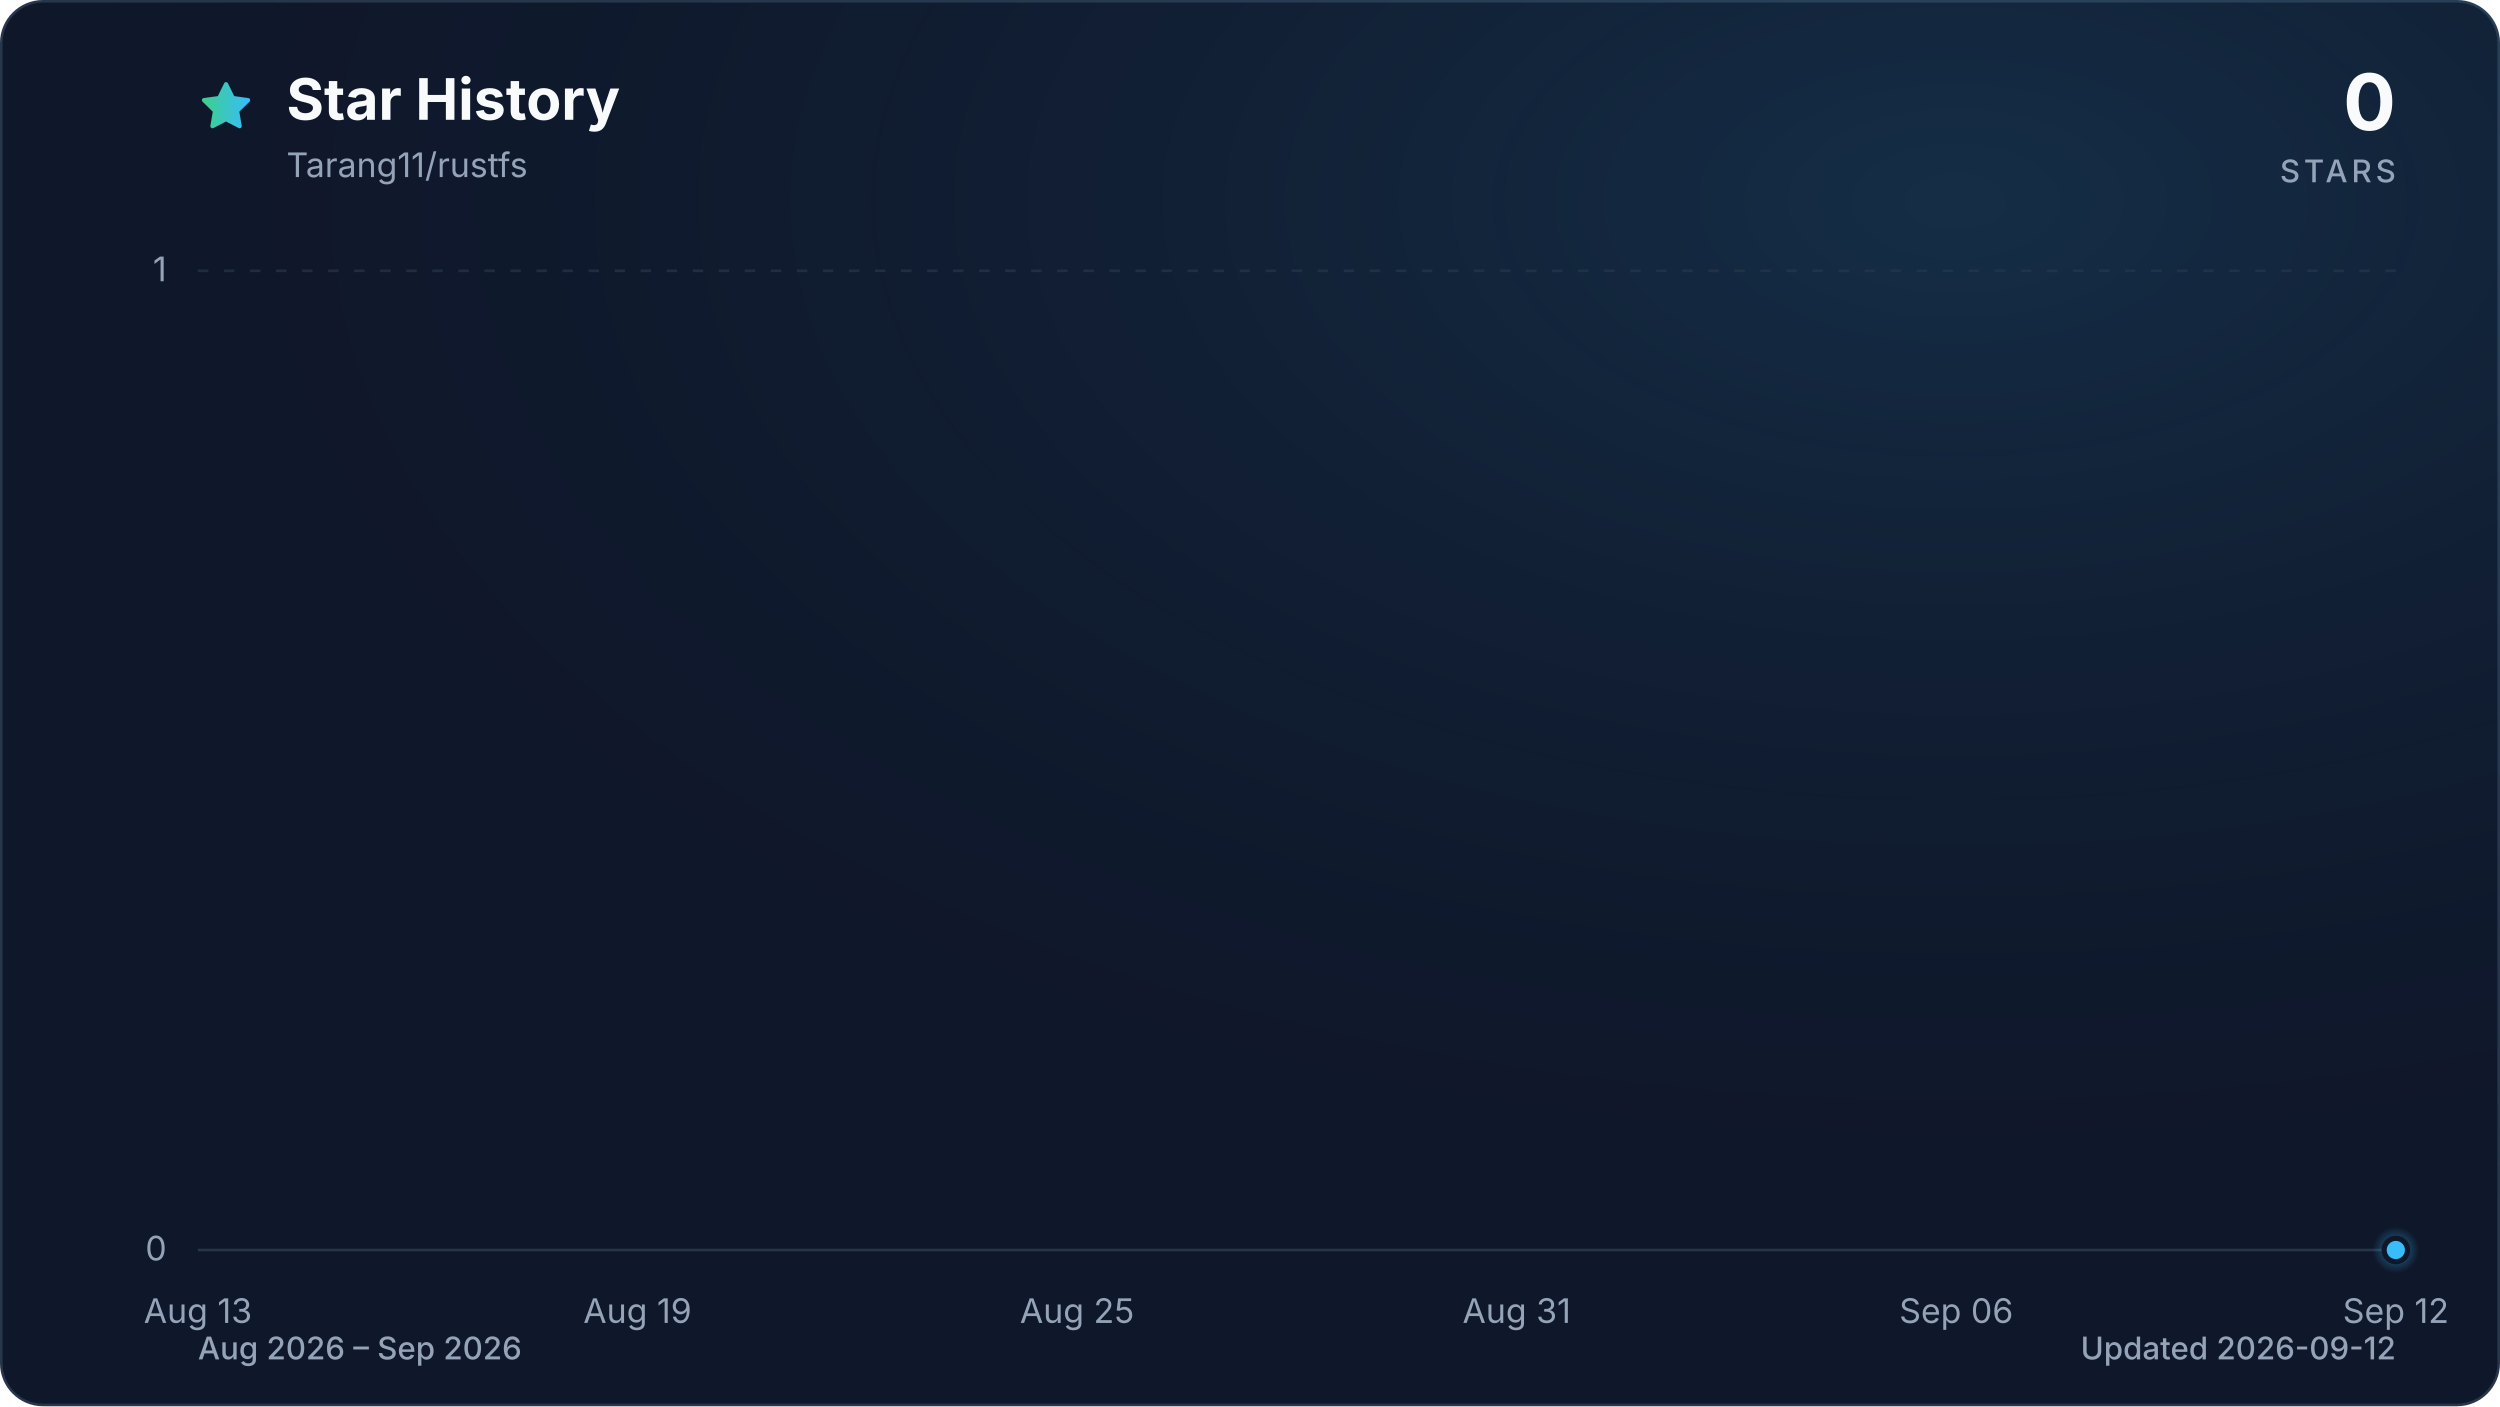
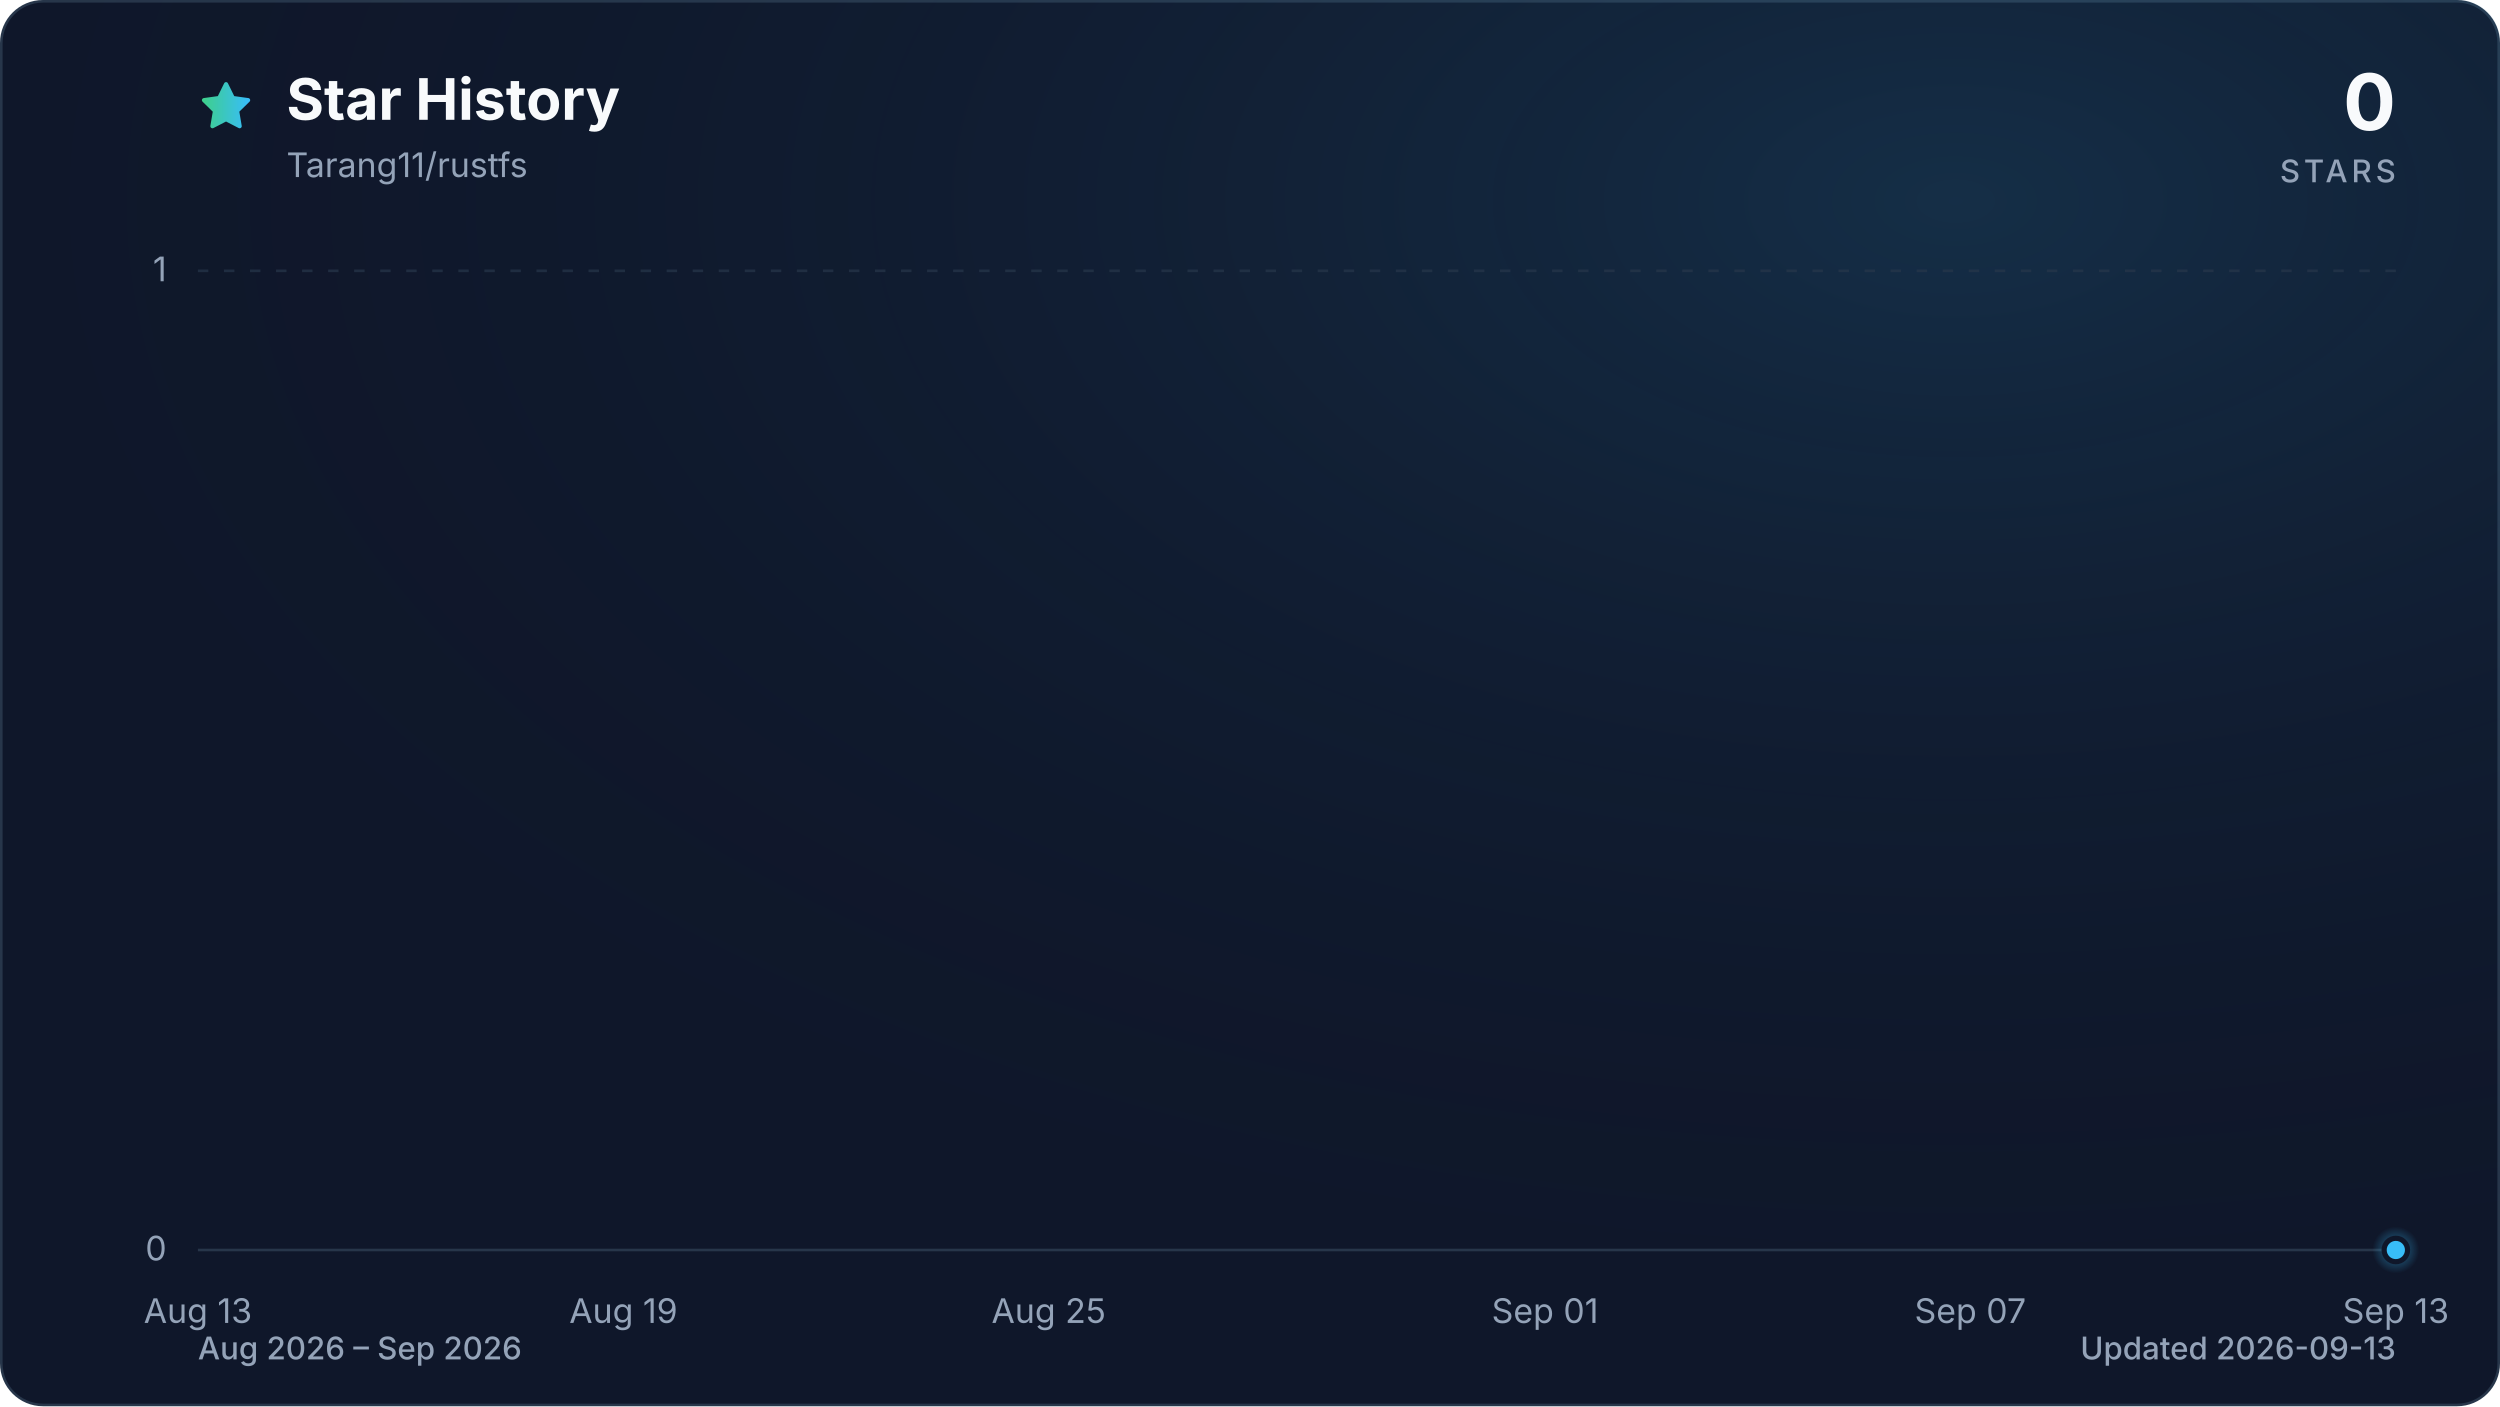
<svg xmlns="http://www.w3.org/2000/svg" viewBox="0 0 960 540" role="img" aria-labelledby="title description" data-style="gradient" data-variant="glow" data-animated="true">
  <defs>
    <linearGradient id="trend" x1="0" y1="0" x2="1" y2="0">
      <stop offset="0%" stop-color="#3ecf8e" />
      <stop offset="100%" stop-color="#38bdf8" />
    </linearGradient>
    <linearGradient id="area" x1="0" y1="0" x2="0" y2="1">
      <stop offset="0%" stop-color="#3ecf8e" stop-opacity="0.30" />
      <stop offset="55%" stop-color="#38bdf8" stop-opacity="0.10" />
      <stop offset="100%" stop-color="#38bdf8" stop-opacity="0.01" />
    </linearGradient>
    <radialGradient id="marker-halo" cx="50%" cy="50%" r="50%">
      <stop offset="0%" stop-color="#38bdf8" stop-opacity="0.55" />
      <stop offset="100%" stop-color="#38bdf8" stop-opacity="0" />
    </radialGradient>
    <radialGradient id="surface-glow" cx="78%" cy="14%" r="80%">
      <stop offset="0%" stop-color="#38bdf8" stop-opacity="0.14" />
      <stop offset="100%" stop-color="#0f172a" stop-opacity="0" />
    </radialGradient>
    <filter id="trend-glow" x="-20%" y="-20%" width="140%" height="140%">
      <feGaussianBlur stdDeviation="7" />
    </filter>
  </defs>
  <style>
.trend-enter{transform-box:fill-box;transform-origin:center;animation:trend-enter 520ms cubic-bezier(0.16,1,0.3,1)}
.marker-enter{transform-box:fill-box;transform-origin:center;animation:marker-enter 320ms cubic-bezier(0.16,1,0.3,1) 200ms both}
.marker-pulse{transform-box:fill-box;transform-origin:center;animation:marker-pulse 2.6s ease-out infinite}
@keyframes trend-enter{from{opacity:.35;transform:translateY(10px)}to{opacity:1;transform:translateY(0)}}
@keyframes marker-enter{from{opacity:0;transform:scale(.4)}to{opacity:1;transform:scale(1)}}
@keyframes marker-pulse{0%{opacity:.5;transform:scale(.7)}70%,100%{opacity:0;transform:scale(2.1)}}
@media (prefers-reduced-motion:reduce){.trend-enter,.marker-enter,.marker-pulse{animation:none!important}}
@media (prefers-reduced-motion:reduce){.marker-pulse{opacity:0}}
</style>
  <rect x="0.5" y="0.5" width="959" height="539" fill="#0f172a" stroke="#27364a" stroke-width="1" rx="16" />
  <rect width="960" height="540" fill="url(#surface-glow)" rx="16" />
  <path d="M12 2.6l2.9 5.9 6.5.9-4.7 4.6 1.1 6.5-5.8-3-5.8 3 1.1-6.5-4.7-4.6 6.5-.9L12 2.6Z" transform="translate(76 30) scale(.9)" fill="url(#trend)" stroke="url(#trend)" stroke-width="1.8" stroke-linejoin="round" aria-hidden="true" />
  <text x="110" y="46" fill="#f8fafc" font-family="ui-sans-serif, system-ui, -apple-system, BlinkMacSystemFont, 'Segoe UI', sans-serif" font-size="22" font-weight="700">Star History</text>
  <text x="110" y="68" fill="#94a3b8" font-family="ui-sans-serif, system-ui, -apple-system, BlinkMacSystemFont, 'Segoe UI', sans-serif" font-size="13">Tarang11/rustfs</text>
  <text x="920" y="50" fill="#f8fafc" font-family="ui-sans-serif, system-ui, -apple-system, BlinkMacSystemFont, 'Segoe UI', sans-serif" font-size="30" font-weight="700" text-anchor="end">0</text>
  <text x="920" y="70" fill="#94a3b8" font-family="ui-sans-serif, system-ui, -apple-system, BlinkMacSystemFont, 'Segoe UI', sans-serif" font-size="12" font-weight="500" letter-spacing="1.5" text-anchor="end">STARS</text>
  <line x1="76" y1="480.0" x2="920" y2="480.0" stroke="#27364a" stroke-width="1" stroke-dasharray="0" opacity="1" />
  <text x="64" y="484.0" fill="#94a3b8" font-family="ui-sans-serif, system-ui, -apple-system, BlinkMacSystemFont, 'Segoe UI', sans-serif" font-size="13" text-anchor="end">0</text>
  <line x1="76" y1="104.0" x2="920" y2="104.0" stroke="#27364a" stroke-width="1" stroke-dasharray="4 6" opacity="0.7" />
  <text x="64" y="108.0" fill="#94a3b8" font-family="ui-sans-serif, system-ui, -apple-system, BlinkMacSystemFont, 'Segoe UI', sans-serif" font-size="13" text-anchor="end">1</text>
  <text x="76.0" y="508" fill="#94a3b8" font-family="ui-sans-serif, system-ui, -apple-system, BlinkMacSystemFont, 'Segoe UI', sans-serif" font-size="13" text-anchor="middle">Aug 13</text>
-   <text x="244.8" y="508" fill="#94a3b8" font-family="ui-sans-serif, system-ui, -apple-system, BlinkMacSystemFont, 'Segoe UI', sans-serif" font-size="13" text-anchor="middle">Aug 19</text>
-   <text x="413.6" y="508" fill="#94a3b8" font-family="ui-sans-serif, system-ui, -apple-system, BlinkMacSystemFont, 'Segoe UI', sans-serif" font-size="13" text-anchor="middle">Aug 25</text>
-   <text x="582.4" y="508" fill="#94a3b8" font-family="ui-sans-serif, system-ui, -apple-system, BlinkMacSystemFont, 'Segoe UI', sans-serif" font-size="13" text-anchor="middle">Aug 31</text>
-   <text x="751.2" y="508" fill="#94a3b8" font-family="ui-sans-serif, system-ui, -apple-system, BlinkMacSystemFont, 'Segoe UI', sans-serif" font-size="13" text-anchor="middle">Sep 06</text>
-   <text x="920.0" y="508" fill="#94a3b8" font-family="ui-sans-serif, system-ui, -apple-system, BlinkMacSystemFont, 'Segoe UI', sans-serif" font-size="13" text-anchor="middle">Sep 12</text>
+   <text x="239.4" y="508" fill="#94a3b8" font-family="ui-sans-serif, system-ui, -apple-system, BlinkMacSystemFont, 'Segoe UI', sans-serif" font-size="13" text-anchor="middle">Aug 19</text>
+   <text x="402.7" y="508" fill="#94a3b8" font-family="ui-sans-serif, system-ui, -apple-system, BlinkMacSystemFont, 'Segoe UI', sans-serif" font-size="13" text-anchor="middle">Aug 25</text>
+   <text x="593.3" y="508" fill="#94a3b8" font-family="ui-sans-serif, system-ui, -apple-system, BlinkMacSystemFont, 'Segoe UI', sans-serif" font-size="13" text-anchor="middle">Sep 01</text>
+   <text x="756.6" y="508" fill="#94a3b8" font-family="ui-sans-serif, system-ui, -apple-system, BlinkMacSystemFont, 'Segoe UI', sans-serif" font-size="13" text-anchor="middle">Sep 07</text>
+   <text x="920.0" y="508" fill="#94a3b8" font-family="ui-sans-serif, system-ui, -apple-system, BlinkMacSystemFont, 'Segoe UI', sans-serif" font-size="13" text-anchor="middle">Sep 13</text>
  <g class="trend-enter">
-     <path d="M 76.0 480.0 C 85.4 480.0, 94.8 480.0, 104.1 480.0 C 113.5 480.0, 122.9 480.0, 132.3 480.0 C 141.6 480.0, 151.0 480.0, 160.4 480.0 C 169.8 480.0, 179.2 480.0, 188.5 480.0 C 197.9 480.0, 207.3 480.0, 216.7 480.0 C 226.0 480.0, 235.4 480.0, 244.8 480.0 C 254.2 480.0, 263.6 480.0, 272.9 480.0 C 282.3 480.0, 291.7 480.0, 301.1 480.0 C 310.4 480.0, 319.8 480.0, 329.2 480.0 C 338.6 480.0, 348.0 480.0, 357.3 480.0 C 366.7 480.0, 376.1 480.0, 385.5 480.0 C 394.8 480.0, 404.2 480.0, 413.6 480.0 C 423.0 480.0, 432.4 480.0, 441.7 480.0 C 451.1 480.0, 460.5 480.0, 469.9 480.0 C 479.2 480.0, 488.6 480.0, 498.0 480.0 C 507.4 480.0, 516.8 480.0, 526.1 480.0 C 535.5 480.0, 544.9 480.0, 554.3 480.0 C 563.6 480.0, 573.0 480.0, 582.4 480.0 C 591.8 480.0, 601.2 480.0, 610.5 480.0 C 619.9 480.0, 629.3 480.0, 638.7 480.0 C 648.0 480.0, 657.4 480.0, 666.8 480.0 C 676.2 480.0, 685.6 480.0, 694.9 480.0 C 704.3 480.0, 713.7 480.0, 723.1 480.0 C 732.4 480.0, 741.8 480.0, 751.2 480.0 C 760.6 480.0, 770.0 480.0, 779.3 480.0 C 788.7 480.0, 798.1 480.0, 807.5 480.0 C 816.8 480.0, 826.2 480.0, 835.6 480.0 C 845.0 480.0, 854.4 480.0, 863.7 480.0 C 873.1 480.0, 882.5 480.0, 891.9 480.0 C 901.2 480.0, 910.6 480.0, 920.0 480.0 L 920.0 480.0 L 76.0 480.0 Z" fill="url(#area)" />
-     <path d="M 76.0 480.0 C 85.4 480.0, 94.8 480.0, 104.1 480.0 C 113.5 480.0, 122.9 480.0, 132.3 480.0 C 141.6 480.0, 151.0 480.0, 160.4 480.0 C 169.8 480.0, 179.2 480.0, 188.5 480.0 C 197.9 480.0, 207.3 480.0, 216.7 480.0 C 226.0 480.0, 235.4 480.0, 244.8 480.0 C 254.2 480.0, 263.6 480.0, 272.9 480.0 C 282.3 480.0, 291.7 480.0, 301.1 480.0 C 310.4 480.0, 319.8 480.0, 329.2 480.0 C 338.6 480.0, 348.0 480.0, 357.3 480.0 C 366.7 480.0, 376.1 480.0, 385.5 480.0 C 394.8 480.0, 404.2 480.0, 413.6 480.0 C 423.0 480.0, 432.4 480.0, 441.7 480.0 C 451.1 480.0, 460.5 480.0, 469.9 480.0 C 479.2 480.0, 488.6 480.0, 498.0 480.0 C 507.4 480.0, 516.8 480.0, 526.1 480.0 C 535.5 480.0, 544.9 480.0, 554.3 480.0 C 563.6 480.0, 573.0 480.0, 582.4 480.0 C 591.8 480.0, 601.2 480.0, 610.5 480.0 C 619.9 480.0, 629.3 480.0, 638.7 480.0 C 648.0 480.0, 657.4 480.0, 666.8 480.0 C 676.2 480.0, 685.6 480.0, 694.9 480.0 C 704.3 480.0, 713.7 480.0, 723.1 480.0 C 732.4 480.0, 741.8 480.0, 751.2 480.0 C 760.6 480.0, 770.0 480.0, 779.3 480.0 C 788.7 480.0, 798.1 480.0, 807.5 480.0 C 816.8 480.0, 826.2 480.0, 835.6 480.0 C 845.0 480.0, 854.4 480.0, 863.7 480.0 C 873.1 480.0, 882.5 480.0, 891.9 480.0 C 901.2 480.0, 910.6 480.0, 920.0 480.0" fill="none" stroke="url(#trend)" stroke-width="12" stroke-linecap="round" stroke-linejoin="round" opacity="0.16" filter="url(#trend-glow)" />
-     <path d="M 76.0 480.0 C 85.4 480.0, 94.8 480.0, 104.1 480.0 C 113.5 480.0, 122.9 480.0, 132.3 480.0 C 141.6 480.0, 151.0 480.0, 160.4 480.0 C 169.8 480.0, 179.2 480.0, 188.5 480.0 C 197.9 480.0, 207.3 480.0, 216.7 480.0 C 226.0 480.0, 235.4 480.0, 244.8 480.0 C 254.2 480.0, 263.6 480.0, 272.9 480.0 C 282.3 480.0, 291.7 480.0, 301.1 480.0 C 310.4 480.0, 319.8 480.0, 329.2 480.0 C 338.6 480.0, 348.0 480.0, 357.3 480.0 C 366.7 480.0, 376.1 480.0, 385.5 480.0 C 394.8 480.0, 404.2 480.0, 413.6 480.0 C 423.0 480.0, 432.4 480.0, 441.7 480.0 C 451.1 480.0, 460.5 480.0, 469.9 480.0 C 479.2 480.0, 488.6 480.0, 498.0 480.0 C 507.4 480.0, 516.8 480.0, 526.1 480.0 C 535.5 480.0, 544.9 480.0, 554.3 480.0 C 563.6 480.0, 573.0 480.0, 582.4 480.0 C 591.8 480.0, 601.2 480.0, 610.5 480.0 C 619.9 480.0, 629.3 480.0, 638.7 480.0 C 648.0 480.0, 657.4 480.0, 666.8 480.0 C 676.2 480.0, 685.6 480.0, 694.9 480.0 C 704.3 480.0, 713.7 480.0, 723.1 480.0 C 732.4 480.0, 741.8 480.0, 751.2 480.0 C 760.6 480.0, 770.0 480.0, 779.3 480.0 C 788.7 480.0, 798.1 480.0, 807.5 480.0 C 816.8 480.0, 826.2 480.0, 835.6 480.0 C 845.0 480.0, 854.4 480.0, 863.7 480.0 C 873.1 480.0, 882.5 480.0, 891.9 480.0 C 901.2 480.0, 910.6 480.0, 920.0 480.0" fill="none" stroke="url(#trend)" stroke-width="3" stroke-linecap="round" stroke-linejoin="round" />
+     <path d="M 76.0 480.0 C 85.1 480.0, 94.2 480.0, 103.2 480.0 C 112.3 480.0, 121.4 480.0, 130.5 480.0 C 139.5 480.0, 148.6 480.0, 157.7 480.0 C 166.8 480.0, 175.8 480.0, 184.9 480.0 C 194.0 480.0, 203.1 480.0, 212.1 480.0 C 221.2 480.0, 230.3 480.0, 239.4 480.0 C 248.4 480.0, 257.5 480.0, 266.6 480.0 C 275.7 480.0, 284.7 480.0, 293.8 480.0 C 302.9 480.0, 312.0 480.0, 321.0 480.0 C 330.1 480.0, 339.2 480.0, 348.3 480.0 C 357.3 480.0, 366.4 480.0, 375.5 480.0 C 384.6 480.0, 393.6 480.0, 402.7 480.0 C 411.8 480.0, 420.9 480.0, 429.9 480.0 C 439.0 480.0, 448.1 480.0, 457.2 480.0 C 466.2 480.0, 475.3 480.0, 484.4 480.0 C 493.5 480.0, 502.5 480.0, 511.6 480.0 C 520.7 480.0, 529.8 480.0, 538.8 480.0 C 547.9 480.0, 557.0 480.0, 566.1 480.0 C 575.1 480.0, 584.2 480.0, 593.3 480.0 C 602.4 480.0, 611.4 480.0, 620.5 480.0 C 629.6 480.0, 638.7 480.0, 647.7 480.0 C 656.8 480.0, 665.9 480.0, 675.0 480.0 C 684.0 480.0, 693.1 480.0, 702.2 480.0 C 711.3 480.0, 720.3 480.0, 729.4 480.0 C 738.5 480.0, 747.6 480.0, 756.6 480.0 C 765.7 480.0, 774.8 480.0, 783.9 480.0 C 792.9 480.0, 802.0 480.0, 811.1 480.0 C 820.2 480.0, 829.2 480.0, 838.3 480.0 C 847.4 480.0, 856.5 480.0, 865.5 480.0 C 874.6 480.0, 883.7 480.0, 892.8 480.0 C 901.8 480.0, 910.9 480.0, 920.0 480.0 L 920.0 480.0 L 76.0 480.0 Z" fill="url(#area)" />
+     <path d="M 76.0 480.0 C 85.1 480.0, 94.2 480.0, 103.2 480.0 C 112.3 480.0, 121.4 480.0, 130.5 480.0 C 139.5 480.0, 148.6 480.0, 157.7 480.0 C 166.8 480.0, 175.8 480.0, 184.9 480.0 C 194.0 480.0, 203.1 480.0, 212.1 480.0 C 221.2 480.0, 230.3 480.0, 239.4 480.0 C 248.4 480.0, 257.5 480.0, 266.6 480.0 C 275.7 480.0, 284.7 480.0, 293.8 480.0 C 302.9 480.0, 312.0 480.0, 321.0 480.0 C 330.1 480.0, 339.2 480.0, 348.3 480.0 C 357.3 480.0, 366.4 480.0, 375.5 480.0 C 384.6 480.0, 393.6 480.0, 402.7 480.0 C 411.8 480.0, 420.9 480.0, 429.9 480.0 C 439.0 480.0, 448.1 480.0, 457.2 480.0 C 466.2 480.0, 475.3 480.0, 484.4 480.0 C 493.5 480.0, 502.5 480.0, 511.6 480.0 C 520.7 480.0, 529.8 480.0, 538.8 480.0 C 547.9 480.0, 557.0 480.0, 566.1 480.0 C 575.1 480.0, 584.2 480.0, 593.3 480.0 C 602.4 480.0, 611.4 480.0, 620.5 480.0 C 629.6 480.0, 638.7 480.0, 647.7 480.0 C 656.8 480.0, 665.9 480.0, 675.0 480.0 C 684.0 480.0, 693.1 480.0, 702.2 480.0 C 711.3 480.0, 720.3 480.0, 729.4 480.0 C 738.5 480.0, 747.6 480.0, 756.6 480.0 C 765.7 480.0, 774.8 480.0, 783.9 480.0 C 792.9 480.0, 802.0 480.0, 811.1 480.0 C 820.2 480.0, 829.2 480.0, 838.3 480.0 C 847.4 480.0, 856.5 480.0, 865.5 480.0 C 874.6 480.0, 883.7 480.0, 892.8 480.0 C 901.8 480.0, 910.9 480.0, 920.0 480.0" fill="none" stroke="url(#trend)" stroke-width="12" stroke-linecap="round" stroke-linejoin="round" opacity="0.16" filter="url(#trend-glow)" />
+     <path d="M 76.0 480.0 C 85.1 480.0, 94.2 480.0, 103.2 480.0 C 112.3 480.0, 121.4 480.0, 130.5 480.0 C 139.5 480.0, 148.6 480.0, 157.7 480.0 C 166.8 480.0, 175.8 480.0, 184.9 480.0 C 194.0 480.0, 203.1 480.0, 212.1 480.0 C 221.2 480.0, 230.3 480.0, 239.4 480.0 C 248.4 480.0, 257.5 480.0, 266.6 480.0 C 275.7 480.0, 284.7 480.0, 293.8 480.0 C 302.9 480.0, 312.0 480.0, 321.0 480.0 C 330.1 480.0, 339.2 480.0, 348.3 480.0 C 357.3 480.0, 366.4 480.0, 375.5 480.0 C 384.6 480.0, 393.6 480.0, 402.7 480.0 C 411.8 480.0, 420.9 480.0, 429.9 480.0 C 439.0 480.0, 448.1 480.0, 457.2 480.0 C 466.2 480.0, 475.3 480.0, 484.4 480.0 C 493.5 480.0, 502.5 480.0, 511.6 480.0 C 520.7 480.0, 529.8 480.0, 538.8 480.0 C 547.9 480.0, 557.0 480.0, 566.1 480.0 C 575.1 480.0, 584.2 480.0, 593.3 480.0 C 602.4 480.0, 611.4 480.0, 620.5 480.0 C 629.6 480.0, 638.7 480.0, 647.7 480.0 C 656.8 480.0, 665.9 480.0, 675.0 480.0 C 684.0 480.0, 693.1 480.0, 702.2 480.0 C 711.3 480.0, 720.3 480.0, 729.4 480.0 C 738.5 480.0, 747.6 480.0, 756.6 480.0 C 765.7 480.0, 774.8 480.0, 783.9 480.0 C 792.9 480.0, 802.0 480.0, 811.1 480.0 C 820.2 480.0, 829.2 480.0, 838.3 480.0 C 847.4 480.0, 856.5 480.0, 865.5 480.0 C 874.6 480.0, 883.7 480.0, 892.8 480.0 C 901.8 480.0, 910.9 480.0, 920.0 480.0" fill="none" stroke="url(#trend)" stroke-width="3" stroke-linecap="round" stroke-linejoin="round" />
  </g>
  <g class="marker-enter">
    <circle class="marker-pulse" cx="920.0" cy="480.0" r="9" fill="url(#marker-halo)" />
    <circle cx="920.0" cy="480.0" r="4.5" fill="#38bdf8" stroke="#0f172a" stroke-width="2" />
  </g>
  <text x="76" y="522" fill="#94a3b8" font-family="ui-sans-serif, system-ui, -apple-system, BlinkMacSystemFont, 'Segoe UI', sans-serif" font-size="12" font-weight="500">Aug 2026 – Sep 2026</text>
-   <text x="920" y="522" fill="#94a3b8" font-family="ui-sans-serif, system-ui, -apple-system, BlinkMacSystemFont, 'Segoe UI', sans-serif" font-size="12" font-weight="500" text-anchor="end">Updated 2026-09-12</text>
+   <text x="920" y="522" fill="#94a3b8" font-family="ui-sans-serif, system-ui, -apple-system, BlinkMacSystemFont, 'Segoe UI', sans-serif" font-size="12" font-weight="500" text-anchor="end">Updated 2026-09-13</text>
</svg>
